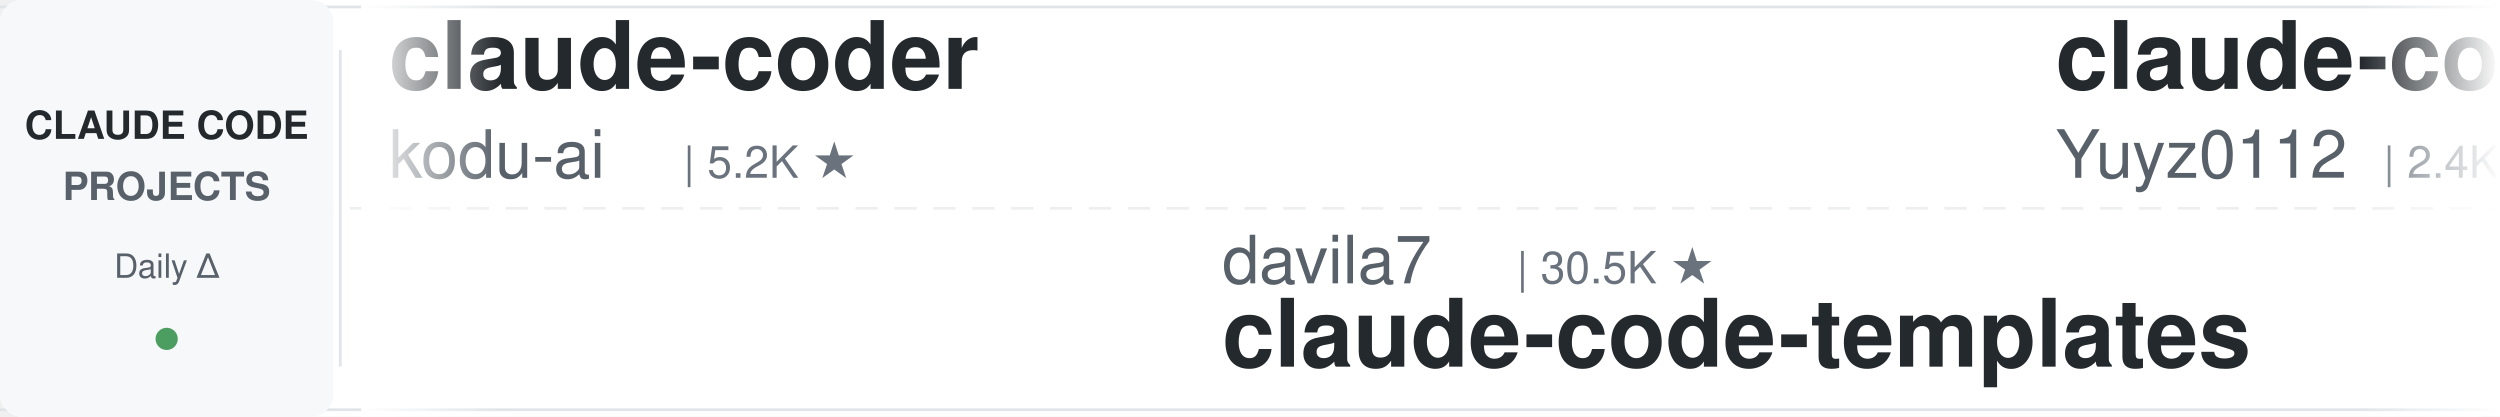
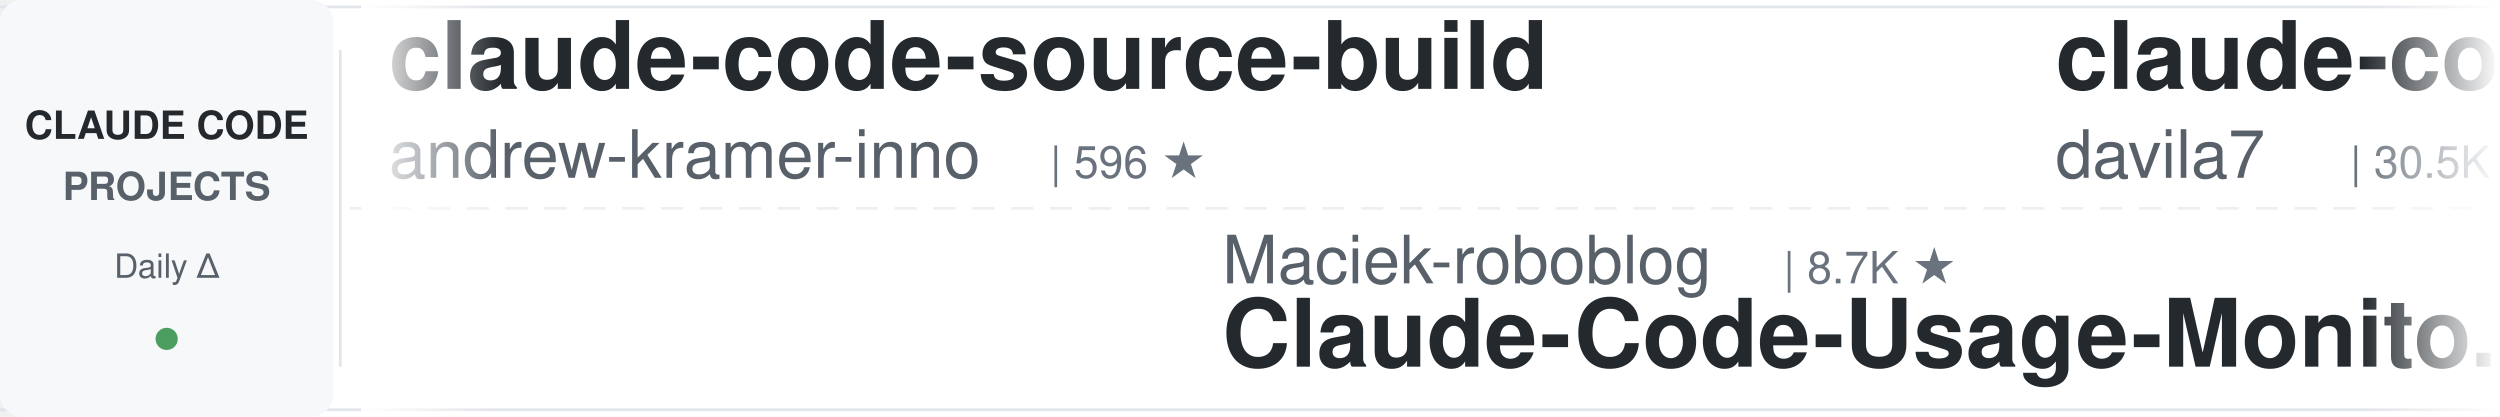
<svg xmlns="http://www.w3.org/2000/svg" width="900" height="150">
  <defs>
    <linearGradient id="leftFade" x1="0%" y1="0%" x2="100%" y2="0%">
      <stop offset="0%" style="stop-color:#ffffff;stop-opacity:1" />
      <stop offset="100%" style="stop-color:#ffffff;stop-opacity:0" />
    </linearGradient>
    <linearGradient id="rightFade" x1="0%" y1="0%" x2="100%" y2="0%">
      <stop offset="0%" style="stop-color:#ffffff;stop-opacity:0" />
      <stop offset="100%" style="stop-color:#ffffff;stop-opacity:1" />
    </linearGradient>
  </defs>
  <rect width="900" height="150" fill="#ffffff" rx="8" />
  <rect x="0" y="2" width="900" height="1" fill="#e1e4e8" />
  <rect x="0" y="147" width="900" height="1" fill="#e1e4e8" />
  <line x1="0" y1="75" x2="900" y2="75" stroke="#e1e4e8" stroke-width="1" stroke-dasharray="8 6" opacity="0.6" />
  <rect x="0" y="0" width="120" height="150" fill="#f6f8fa" rx="8" />
  <text x="60" y="50" font-family="-apple-system, BlinkMacSystemFont, 'Segoe UI', Helvetica, Arial, sans-serif" font-size="14" font-weight="600" fill="#24292e" text-anchor="middle">CLAUDE CODE</text>
  <text x="60" y="72" font-family="-apple-system, BlinkMacSystemFont, 'Segoe UI', Helvetica, Arial, sans-serif" font-size="14" font-weight="600" fill="#586069" text-anchor="middle">PROJECTS</text>
  <text x="60" y="100" font-family="-apple-system, BlinkMacSystemFont, 'Segoe UI', Helvetica, Arial, sans-serif" font-size="12" font-weight="500" fill="#586069" text-anchor="middle">Daily Δ</text>
  <circle cx="60" cy="122" r="4" fill="#22863a" opacity="0.8" />
  <rect x="122" y="18" width="1" height="114" fill="#e1e4e8" />
  <clipPath id="tickerClip">
    <rect x="130" y="0" width="770" height="150" />
  </clipPath>
  <g clip-path="url(#tickerClip)">
    <g id="tickerItems">
      <animateTransform attributeName="transform" attributeType="XML" type="translate" from="0 0" to="-3000 0" dur="54s" repeatCount="indefinite" />
      <g transform="translate(0, 0)">
-         <text x="140" y="32" font-family="-apple-system, BlinkMacSystemFont, 'Segoe UI', Helvetica, Arial, sans-serif" font-size="34" font-weight="600" fill="#24292e">claude-coder</text>
-         <text x="140" y="64" font-family="-apple-system, BlinkMacSystemFont, 'Segoe UI', Helvetica, Arial, sans-serif" font-size="24" font-weight="400" fill="#586069">kodu-ai</text>
-         <text x="246" y="64" font-family="-apple-system, BlinkMacSystemFont, 'Segoe UI', Helvetica, Arial, sans-serif" font-size="16" font-weight="500" fill="#6a737d">| 5.2K ★</text>
+         <text x="140" y="32" font-family="-apple-system, BlinkMacSystemFont, 'Segoe UI', Helvetica, Arial, sans-serif" font-size="34" font-weight="600" fill="#24292e">claude-code-source-build</text>
+         <text x="140" y="64" font-family="-apple-system, BlinkMacSystemFont, 'Segoe UI', Helvetica, Arial, sans-serif" font-size="24" font-weight="400" fill="#586069">andrew-kramer-inno</text>
+         <text x="378" y="64" font-family="-apple-system, BlinkMacSystemFont, 'Segoe UI', Helvetica, Arial, sans-serif" font-size="16" font-weight="500" fill="#6a737d">| 596 ★</text>
      </g>
      <g transform="translate(300, 0)">
-         <text x="140" y="102" font-family="-apple-system, BlinkMacSystemFont, 'Segoe UI', Helvetica, Arial, sans-serif" font-size="24" font-weight="400" fill="#586069">davila7</text>
-         <text x="246" y="102" font-family="-apple-system, BlinkMacSystemFont, 'Segoe UI', Helvetica, Arial, sans-serif" font-size="16" font-weight="500" fill="#6a737d">| 30.5K ★</text>
-         <text x="140" y="132" font-family="-apple-system, BlinkMacSystemFont, 'Segoe UI', Helvetica, Arial, sans-serif" font-size="34" font-weight="600" fill="#24292e">claude-code-templates</text>
+         <text x="140" y="102" font-family="-apple-system, BlinkMacSystemFont, 'Segoe UI', Helvetica, Arial, sans-serif" font-size="24" font-weight="400" fill="#586069">Maciek-roboblog</text>
+         <text x="342" y="102" font-family="-apple-system, BlinkMacSystemFont, 'Segoe UI', Helvetica, Arial, sans-serif" font-size="16" font-weight="500" fill="#6a737d">| 8.7K ★</text>
+         <text x="140" y="132" font-family="-apple-system, BlinkMacSystemFont, 'Segoe UI', Helvetica, Arial, sans-serif" font-size="34" font-weight="600" fill="#24292e">Claude-Code-Usage-Monito...</text>
      </g>
      <g transform="translate(600, 0)">
-         <text x="140" y="32" font-family="-apple-system, BlinkMacSystemFont, 'Segoe UI', Helvetica, Arial, sans-serif" font-size="34" font-weight="600" fill="#24292e">claude-code-reverse</text>
-         <text x="140" y="64" font-family="-apple-system, BlinkMacSystemFont, 'Segoe UI', Helvetica, Arial, sans-serif" font-size="24" font-weight="400" fill="#586069">Yuyz0112</text>
-         <text x="258" y="64" font-family="-apple-system, BlinkMacSystemFont, 'Segoe UI', Helvetica, Arial, sans-serif" font-size="16" font-weight="500" fill="#6a737d">| 2.4K ★</text>
+         <text x="140" y="32" font-family="-apple-system, BlinkMacSystemFont, 'Segoe UI', Helvetica, Arial, sans-serif" font-size="34" font-weight="600" fill="#24292e">claude-code-templates</text>
+         <text x="140" y="64" font-family="-apple-system, BlinkMacSystemFont, 'Segoe UI', Helvetica, Arial, sans-serif" font-size="24" font-weight="400" fill="#586069">davila7</text>
+         <text x="246" y="64" font-family="-apple-system, BlinkMacSystemFont, 'Segoe UI', Helvetica, Arial, sans-serif" font-size="16" font-weight="500" fill="#6a737d">| 30.5K ★</text>
      </g>
      <g transform="translate(900, 0)">
-         <text x="140" y="102" font-family="-apple-system, BlinkMacSystemFont, 'Segoe UI', Helvetica, Arial, sans-serif" font-size="24" font-weight="400" fill="#586069">repowise-dev</text>
-         <text x="306" y="102" font-family="-apple-system, BlinkMacSystemFont, 'Segoe UI', Helvetica, Arial, sans-serif" font-size="16" font-weight="500" fill="#6a737d">| 1.2K ★</text>
-         <text x="140" y="132" font-family="-apple-system, BlinkMacSystemFont, 'Segoe UI', Helvetica, Arial, sans-serif" font-size="34" font-weight="600" fill="#24292e">claude-code-prompts</text>
+         <text x="140" y="102" font-family="-apple-system, BlinkMacSystemFont, 'Segoe UI', Helvetica, Arial, sans-serif" font-size="24" font-weight="400" fill="#586069">kodu-ai</text>
+         <text x="246" y="102" font-family="-apple-system, BlinkMacSystemFont, 'Segoe UI', Helvetica, Arial, sans-serif" font-size="16" font-weight="500" fill="#6a737d">| 5.2K ★</text>
+         <text x="140" y="132" font-family="-apple-system, BlinkMacSystemFont, 'Segoe UI', Helvetica, Arial, sans-serif" font-size="34" font-weight="600" fill="#24292e">claude-coder</text>
      </g>
      <g transform="translate(1200, 0)">
-         <text x="140" y="32" font-family="-apple-system, BlinkMacSystemFont, 'Segoe UI', Helvetica, Arial, sans-serif" font-size="34" font-weight="600" fill="#24292e">claude-code-guide</text>
-         <text x="140" y="64" font-family="-apple-system, BlinkMacSystemFont, 'Segoe UI', Helvetica, Arial, sans-serif" font-size="24" font-weight="400" fill="#586069">Cranot</text>
-         <text x="234" y="64" font-family="-apple-system, BlinkMacSystemFont, 'Segoe UI', Helvetica, Arial, sans-serif" font-size="16" font-weight="500" fill="#6a737d">| 2.9K ★</text>
+         <text x="140" y="32" font-family="-apple-system, BlinkMacSystemFont, 'Segoe UI', Helvetica, Arial, sans-serif" font-size="34" font-weight="600" fill="#24292e">claude-code-prompts</text>
+         <text x="140" y="64" font-family="-apple-system, BlinkMacSystemFont, 'Segoe UI', Helvetica, Arial, sans-serif" font-size="24" font-weight="400" fill="#586069">repowise-dev</text>
+         <text x="306" y="64" font-family="-apple-system, BlinkMacSystemFont, 'Segoe UI', Helvetica, Arial, sans-serif" font-size="16" font-weight="500" fill="#6a737d">| 1.2K ★</text>
      </g>
      <g transform="translate(1500, 0)">
-         <text x="140" y="102" font-family="-apple-system, BlinkMacSystemFont, 'Segoe UI', Helvetica, Arial, sans-serif" font-size="24" font-weight="400" fill="#586069">VoltAgent</text>
-         <text x="270" y="102" font-family="-apple-system, BlinkMacSystemFont, 'Segoe UI', Helvetica, Arial, sans-serif" font-size="16" font-weight="500" fill="#6a737d">| 24.8K ★</text>
-         <text x="140" y="132" font-family="-apple-system, BlinkMacSystemFont, 'Segoe UI', Helvetica, Arial, sans-serif" font-size="34" font-weight="600" fill="#24292e">awesome-claude-code-suba...</text>
+         <text x="140" y="102" font-family="-apple-system, BlinkMacSystemFont, 'Segoe UI', Helvetica, Arial, sans-serif" font-size="24" font-weight="400" fill="#586069">disler</text>
+         <text x="234" y="102" font-family="-apple-system, BlinkMacSystemFont, 'Segoe UI', Helvetica, Arial, sans-serif" font-size="16" font-weight="500" fill="#6a737d">| 1.7K ★</text>
+         <text x="140" y="132" font-family="-apple-system, BlinkMacSystemFont, 'Segoe UI', Helvetica, Arial, sans-serif" font-size="34" font-weight="600" fill="#24292e">pi-vs-claude-code</text>
      </g>
      <g transform="translate(1800, 0)">
        <text x="140" y="32" font-family="-apple-system, BlinkMacSystemFont, 'Segoe UI', Helvetica, Arial, sans-serif" font-size="34" font-weight="600" fill="#24292e">claude-code-source</text>
-         <text x="140" y="64" font-family="-apple-system, BlinkMacSystemFont, 'Segoe UI', Helvetica, Arial, sans-serif" font-size="24" font-weight="400" fill="#586069">hangsman</text>
-         <text x="258" y="64" font-family="-apple-system, BlinkMacSystemFont, 'Segoe UI', Helvetica, Arial, sans-serif" font-size="16" font-weight="500" fill="#6a737d">| 792 ★</text>
+         <text x="140" y="64" font-family="-apple-system, BlinkMacSystemFont, 'Segoe UI', Helvetica, Arial, sans-serif" font-size="24" font-weight="400" fill="#586069">JrCx7scC</text>
+         <text x="258" y="64" font-family="-apple-system, BlinkMacSystemFont, 'Segoe UI', Helvetica, Arial, sans-serif" font-size="16" font-weight="500" fill="#6a737d">| 375 ★</text>
      </g>
      <g transform="translate(2100, 0)">
-         <text x="140" y="102" font-family="-apple-system, BlinkMacSystemFont, 'Segoe UI', Helvetica, Arial, sans-serif" font-size="24" font-weight="400" fill="#586069">RichardAtCT</text>
-         <text x="294" y="102" font-family="-apple-system, BlinkMacSystemFont, 'Segoe UI', Helvetica, Arial, sans-serif" font-size="16" font-weight="500" fill="#6a737d">| 2.8K ★</text>
-         <text x="140" y="132" font-family="-apple-system, BlinkMacSystemFont, 'Segoe UI', Helvetica, Arial, sans-serif" font-size="34" font-weight="600" fill="#24292e">claude-code-telegram</text>
+         <text x="140" y="102" font-family="-apple-system, BlinkMacSystemFont, 'Segoe UI', Helvetica, Arial, sans-serif" font-size="24" font-weight="400" fill="#586069">1rgs</text>
+         <text x="210" y="102" font-family="-apple-system, BlinkMacSystemFont, 'Segoe UI', Helvetica, Arial, sans-serif" font-size="16" font-weight="500" fill="#6a737d">| 3.7K ★</text>
+         <text x="140" y="132" font-family="-apple-system, BlinkMacSystemFont, 'Segoe UI', Helvetica, Arial, sans-serif" font-size="34" font-weight="600" fill="#24292e">claude-code-proxy</text>
      </g>
      <g transform="translate(2400, 0)">
-         <text x="140" y="32" font-family="-apple-system, BlinkMacSystemFont, 'Segoe UI', Helvetica, Arial, sans-serif" font-size="34" font-weight="600" fill="#24292e">claude-code-from-scratch</text>
-         <text x="140" y="64" font-family="-apple-system, BlinkMacSystemFont, 'Segoe UI', Helvetica, Arial, sans-serif" font-size="24" font-weight="400" fill="#586069">Windy3f3f3f3f</text>
-         <text x="318" y="64" font-family="-apple-system, BlinkMacSystemFont, 'Segoe UI', Helvetica, Arial, sans-serif" font-size="16" font-weight="500" fill="#6a737d">| 2.6K ★</text>
+         <text x="140" y="32" font-family="-apple-system, BlinkMacSystemFont, 'Segoe UI', Helvetica, Arial, sans-serif" font-size="34" font-weight="600" fill="#24292e">claude-code-cheat-sheet</text>
+         <text x="140" y="64" font-family="-apple-system, BlinkMacSystemFont, 'Segoe UI', Helvetica, Arial, sans-serif" font-size="24" font-weight="400" fill="#586069">Njengah</text>
+         <text x="246" y="64" font-family="-apple-system, BlinkMacSystemFont, 'Segoe UI', Helvetica, Arial, sans-serif" font-size="16" font-weight="500" fill="#6a737d">| 1.9K ★</text>
      </g>
      <g transform="translate(2700, 0)">
-         <text x="140" y="102" font-family="-apple-system, BlinkMacSystemFont, 'Segoe UI', Helvetica, Arial, sans-serif" font-size="24" font-weight="400" fill="#586069">liuup</text>
-         <text x="222" y="102" font-family="-apple-system, BlinkMacSystemFont, 'Segoe UI', Helvetica, Arial, sans-serif" font-size="16" font-weight="500" fill="#6a737d">| 3.9K ★</text>
-         <text x="140" y="132" font-family="-apple-system, BlinkMacSystemFont, 'Segoe UI', Helvetica, Arial, sans-serif" font-size="34" font-weight="600" fill="#24292e">claude-code-analysis</text>
+         <text x="140" y="102" font-family="-apple-system, BlinkMacSystemFont, 'Segoe UI', Helvetica, Arial, sans-serif" font-size="24" font-weight="400" fill="#586069">Pimzino</text>
+         <text x="246" y="102" font-family="-apple-system, BlinkMacSystemFont, 'Segoe UI', Helvetica, Arial, sans-serif" font-size="16" font-weight="500" fill="#6a737d">| 3.9K ★</text>
+         <text x="140" y="132" font-family="-apple-system, BlinkMacSystemFont, 'Segoe UI', Helvetica, Arial, sans-serif" font-size="34" font-weight="600" fill="#24292e">claude-code-spec-workflo...</text>
      </g>
      <g transform="translate(3000, 0)">
-         <text x="140" y="32" font-family="-apple-system, BlinkMacSystemFont, 'Segoe UI', Helvetica, Arial, sans-serif" font-size="34" font-weight="600" fill="#24292e">claude-coder</text>
-         <text x="140" y="64" font-family="-apple-system, BlinkMacSystemFont, 'Segoe UI', Helvetica, Arial, sans-serif" font-size="24" font-weight="400" fill="#586069">kodu-ai</text>
-         <text x="246" y="64" font-family="-apple-system, BlinkMacSystemFont, 'Segoe UI', Helvetica, Arial, sans-serif" font-size="16" font-weight="500" fill="#6a737d">| 5.2K ★</text>
+         <text x="140" y="32" font-family="-apple-system, BlinkMacSystemFont, 'Segoe UI', Helvetica, Arial, sans-serif" font-size="34" font-weight="600" fill="#24292e">claude-code-source-build</text>
+         <text x="140" y="64" font-family="-apple-system, BlinkMacSystemFont, 'Segoe UI', Helvetica, Arial, sans-serif" font-size="24" font-weight="400" fill="#586069">andrew-kramer-inno</text>
+         <text x="378" y="64" font-family="-apple-system, BlinkMacSystemFont, 'Segoe UI', Helvetica, Arial, sans-serif" font-size="16" font-weight="500" fill="#6a737d">| 596 ★</text>
      </g>
      <g transform="translate(3300, 0)">
-         <text x="140" y="102" font-family="-apple-system, BlinkMacSystemFont, 'Segoe UI', Helvetica, Arial, sans-serif" font-size="24" font-weight="400" fill="#586069">davila7</text>
-         <text x="246" y="102" font-family="-apple-system, BlinkMacSystemFont, 'Segoe UI', Helvetica, Arial, sans-serif" font-size="16" font-weight="500" fill="#6a737d">| 30.5K ★</text>
-         <text x="140" y="132" font-family="-apple-system, BlinkMacSystemFont, 'Segoe UI', Helvetica, Arial, sans-serif" font-size="34" font-weight="600" fill="#24292e">claude-code-templates</text>
+         <text x="140" y="102" font-family="-apple-system, BlinkMacSystemFont, 'Segoe UI', Helvetica, Arial, sans-serif" font-size="24" font-weight="400" fill="#586069">Maciek-roboblog</text>
+         <text x="342" y="102" font-family="-apple-system, BlinkMacSystemFont, 'Segoe UI', Helvetica, Arial, sans-serif" font-size="16" font-weight="500" fill="#6a737d">| 8.7K ★</text>
+         <text x="140" y="132" font-family="-apple-system, BlinkMacSystemFont, 'Segoe UI', Helvetica, Arial, sans-serif" font-size="34" font-weight="600" fill="#24292e">Claude-Code-Usage-Monito...</text>
      </g>
      <g transform="translate(3600, 0)">
-         <text x="140" y="32" font-family="-apple-system, BlinkMacSystemFont, 'Segoe UI', Helvetica, Arial, sans-serif" font-size="34" font-weight="600" fill="#24292e">claude-code-reverse</text>
-         <text x="140" y="64" font-family="-apple-system, BlinkMacSystemFont, 'Segoe UI', Helvetica, Arial, sans-serif" font-size="24" font-weight="400" fill="#586069">Yuyz0112</text>
-         <text x="258" y="64" font-family="-apple-system, BlinkMacSystemFont, 'Segoe UI', Helvetica, Arial, sans-serif" font-size="16" font-weight="500" fill="#6a737d">| 2.4K ★</text>
+         <text x="140" y="32" font-family="-apple-system, BlinkMacSystemFont, 'Segoe UI', Helvetica, Arial, sans-serif" font-size="34" font-weight="600" fill="#24292e">claude-code-templates</text>
+         <text x="140" y="64" font-family="-apple-system, BlinkMacSystemFont, 'Segoe UI', Helvetica, Arial, sans-serif" font-size="24" font-weight="400" fill="#586069">davila7</text>
+         <text x="246" y="64" font-family="-apple-system, BlinkMacSystemFont, 'Segoe UI', Helvetica, Arial, sans-serif" font-size="16" font-weight="500" fill="#6a737d">| 30.5K ★</text>
      </g>
      <g transform="translate(3900, 0)">
-         <text x="140" y="102" font-family="-apple-system, BlinkMacSystemFont, 'Segoe UI', Helvetica, Arial, sans-serif" font-size="24" font-weight="400" fill="#586069">repowise-dev</text>
-         <text x="306" y="102" font-family="-apple-system, BlinkMacSystemFont, 'Segoe UI', Helvetica, Arial, sans-serif" font-size="16" font-weight="500" fill="#6a737d">| 1.2K ★</text>
-         <text x="140" y="132" font-family="-apple-system, BlinkMacSystemFont, 'Segoe UI', Helvetica, Arial, sans-serif" font-size="34" font-weight="600" fill="#24292e">claude-code-prompts</text>
+         <text x="140" y="102" font-family="-apple-system, BlinkMacSystemFont, 'Segoe UI', Helvetica, Arial, sans-serif" font-size="24" font-weight="400" fill="#586069">kodu-ai</text>
+         <text x="246" y="102" font-family="-apple-system, BlinkMacSystemFont, 'Segoe UI', Helvetica, Arial, sans-serif" font-size="16" font-weight="500" fill="#6a737d">| 5.2K ★</text>
+         <text x="140" y="132" font-family="-apple-system, BlinkMacSystemFont, 'Segoe UI', Helvetica, Arial, sans-serif" font-size="34" font-weight="600" fill="#24292e">claude-coder</text>
      </g>
    </g>
  </g>
  <rect x="130" y="0" width="50" height="150" fill="url(#leftFade)" />
  <rect x="850" y="0" width="50" height="150" fill="url(#rightFade)" />
</svg>
